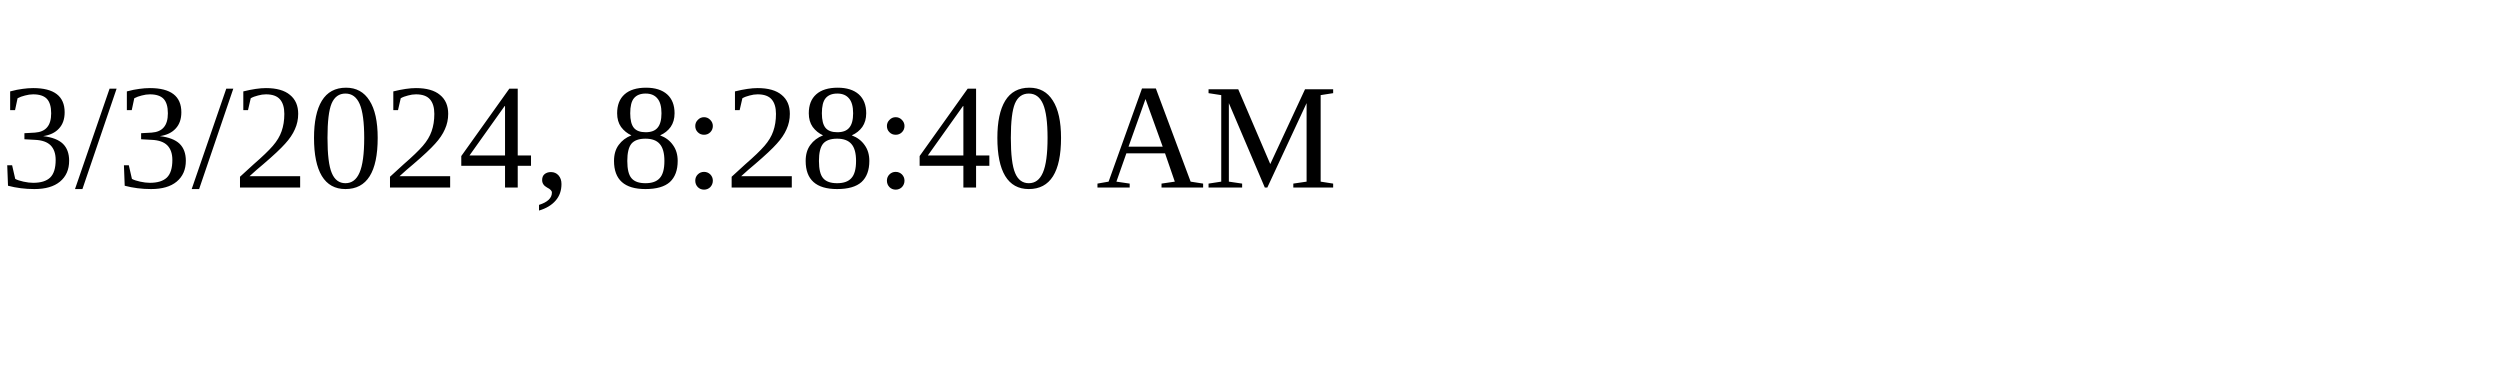
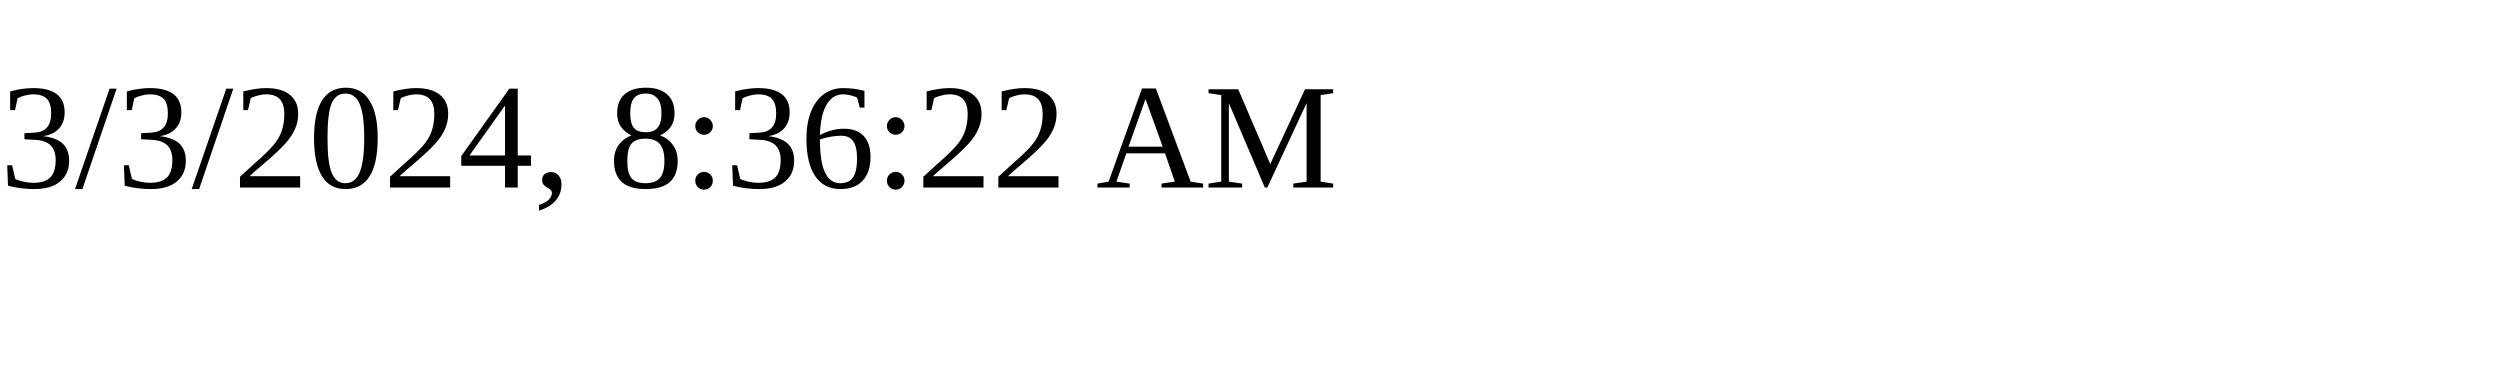
<svg xmlns="http://www.w3.org/2000/svg" height="30" width="200">
-   <text x="0" y="15">3/3/2024, 8:28:40 AM</text>
+   <text x="0" y="15">3/3/2024, 8:36:22 AM</text>
</svg>
